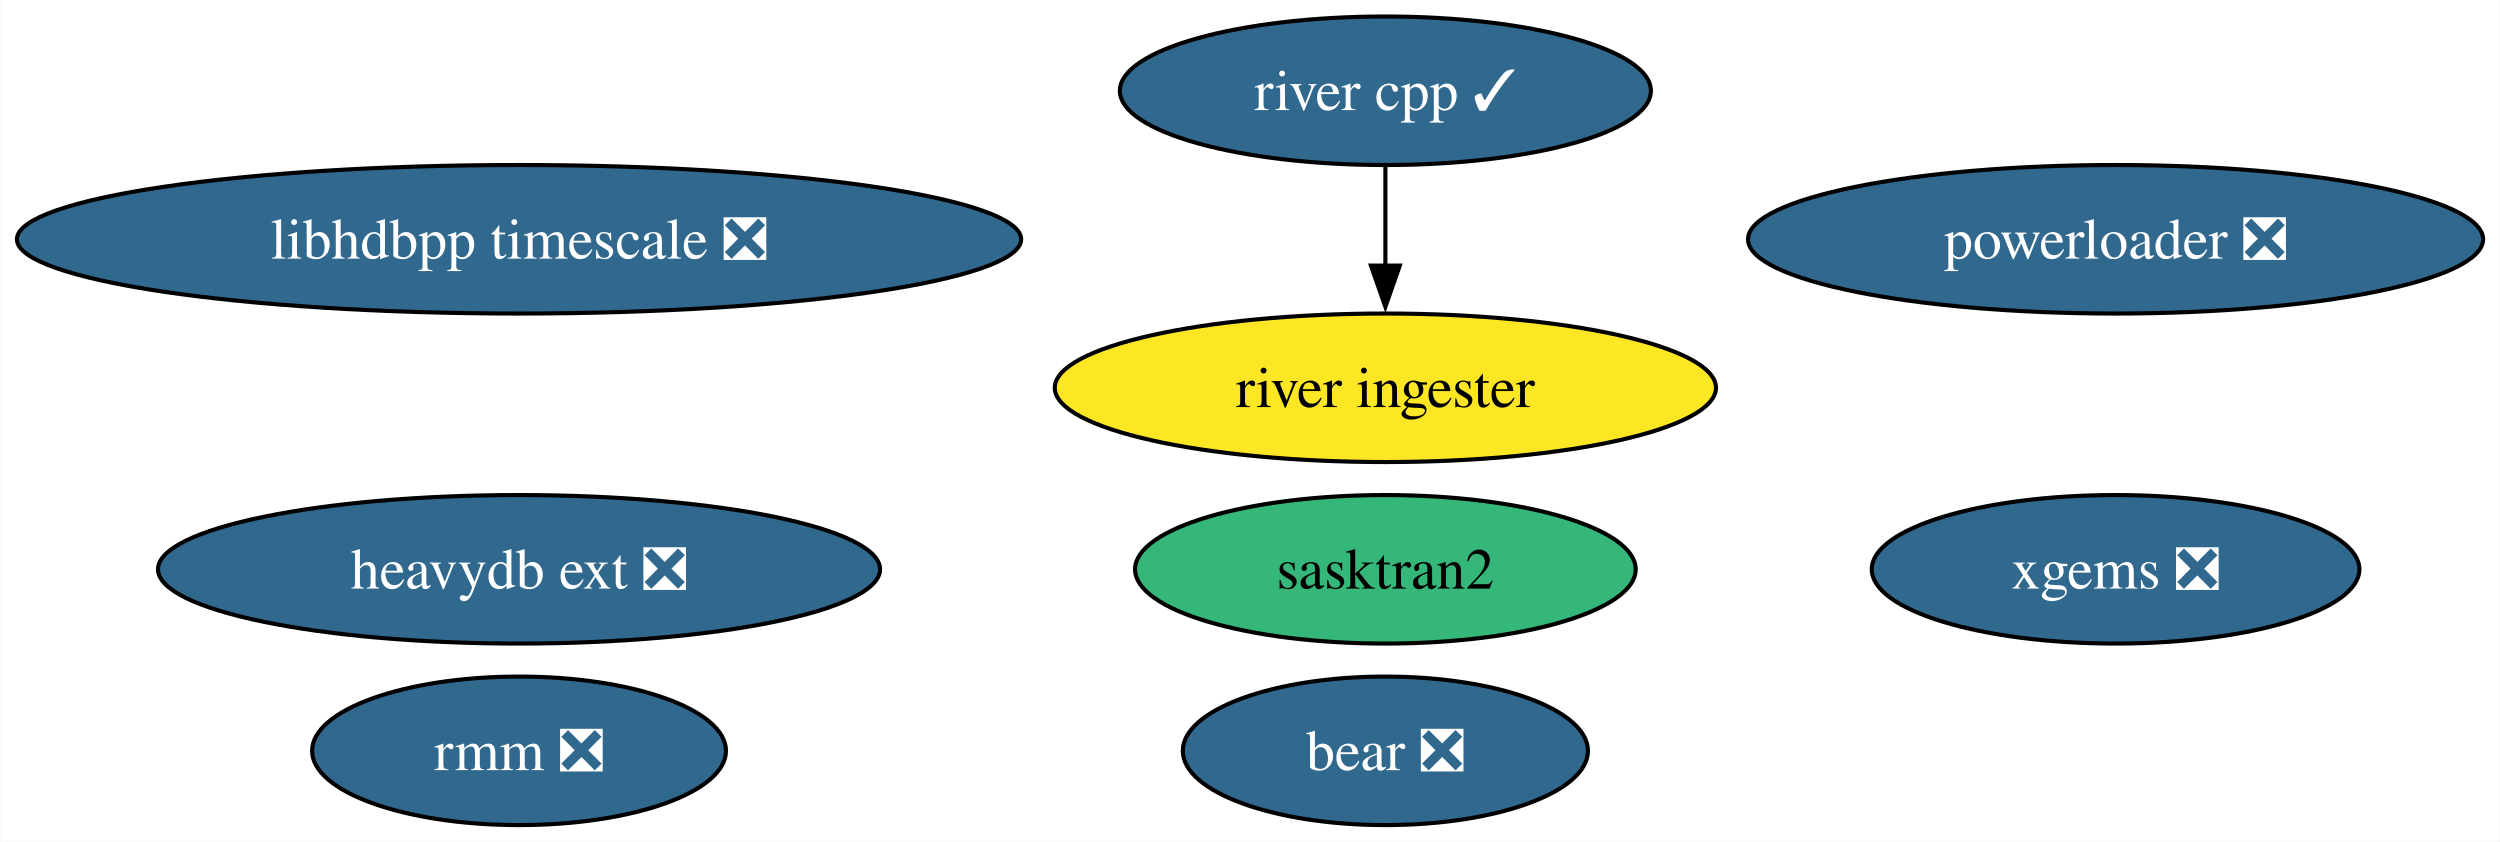
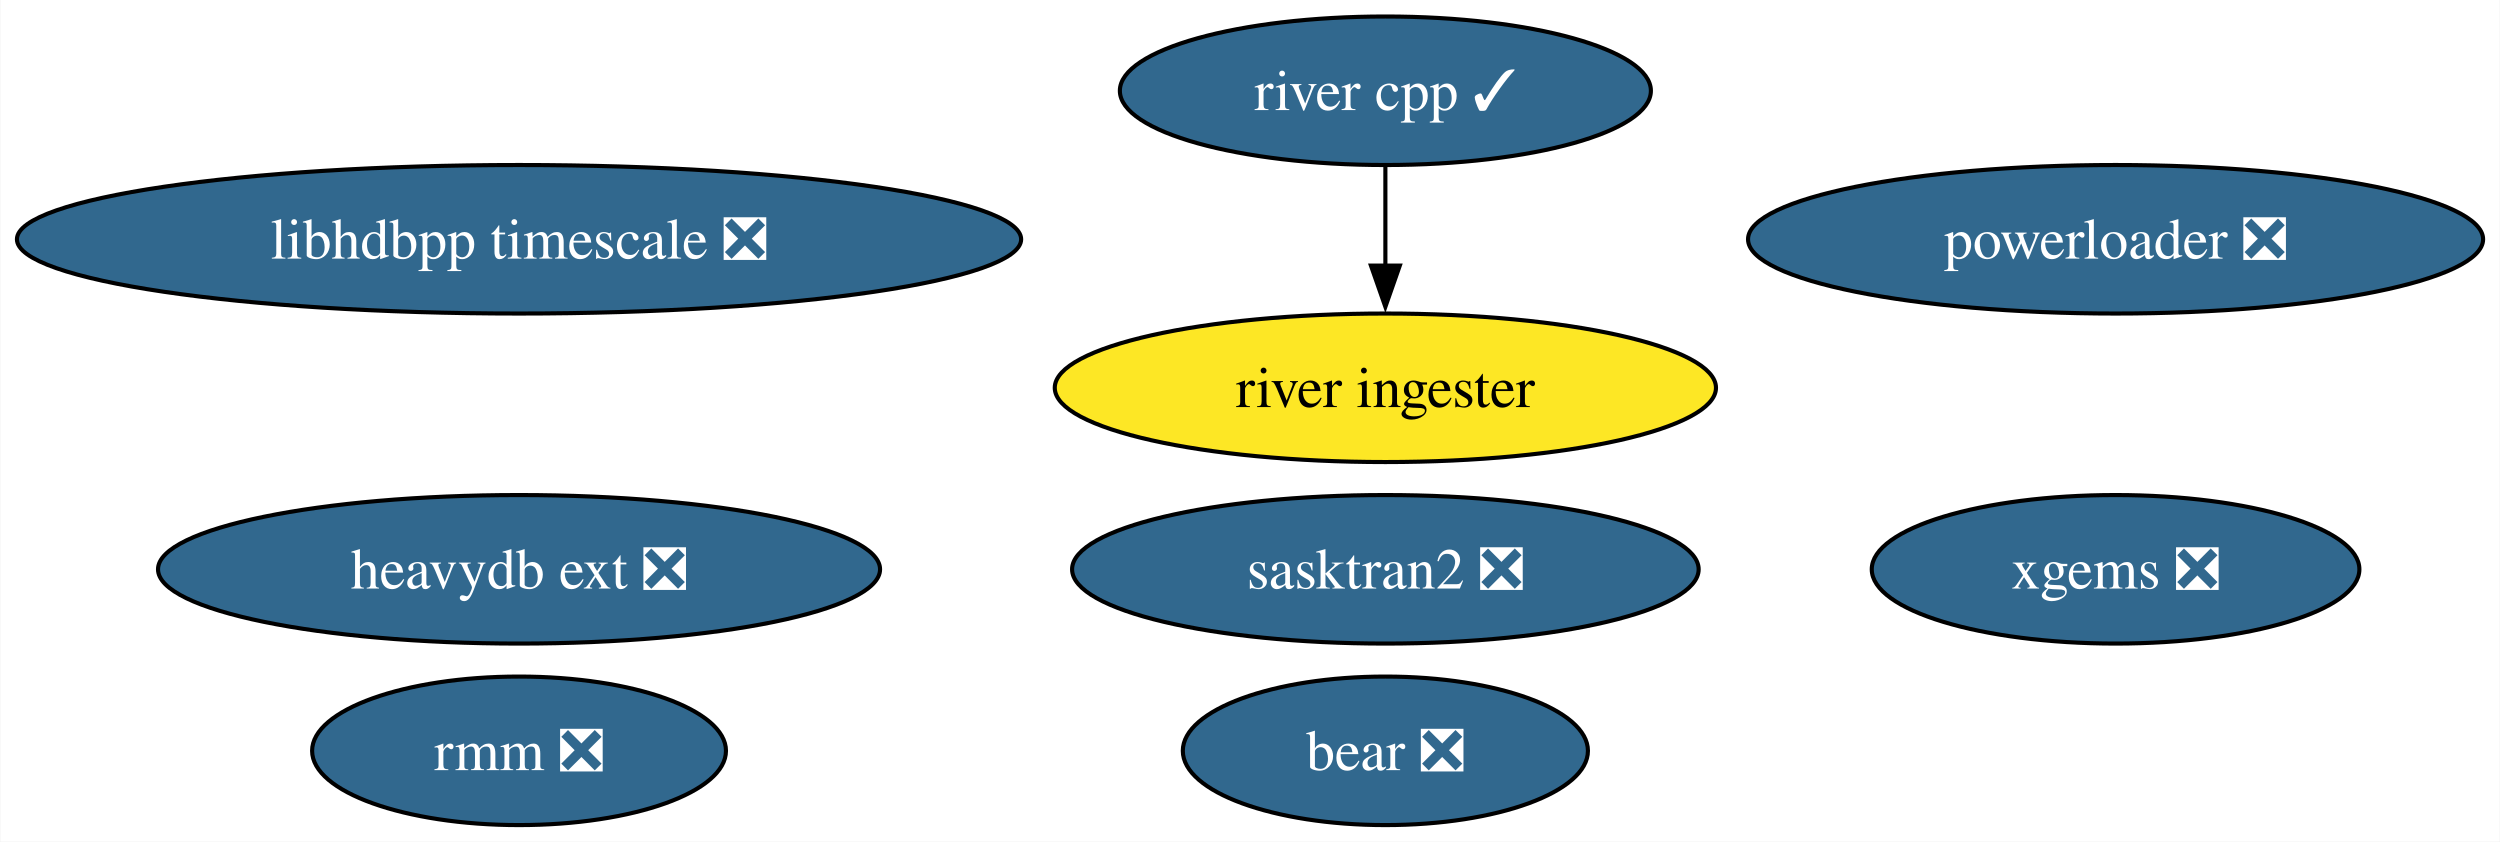
<svg xmlns="http://www.w3.org/2000/svg" xmlns:xlink="http://www.w3.org/1999/xlink" width="606pt" height="204pt" viewBox="0.00 0.00 605.79 204.00">
  <g id="graph0" class="graph" transform="scale(1 1) rotate(0) translate(4 200)">
    <polygon fill="white" stroke="none" points="-4,4 -4,-200 601.79,-200 601.79,4 -4,4" />
    <g id="node1" class="node">
      <g id="a_node1">
        <a xlink:href="https://github.com/conda-forge/xgems-feedstock/pull/24" xlink:title="xgems ❎">
          <ellipse fill="#31688e" stroke="black" cx="508.71" cy="-62" rx="59.1" ry="18" />
          <text text-anchor="middle" x="508.71" y="-57.33" font-family="Times,serif" font-size="14.00" fill="white">xgems ❎</text>
        </a>
      </g>
    </g>
    <g id="node2" class="node">
      <g id="a_node2">
        <a xlink:href="https://github.com/conda-forge/bear-feedstock/pull/37" xlink:title="bear ❎">
          <ellipse fill="#31688e" stroke="black" cx="331.71" cy="-18" rx="49.1" ry="18" />
          <text text-anchor="middle" x="331.71" y="-13.32" font-family="Times,serif" font-size="14.00" fill="white">bear ❎</text>
        </a>
      </g>
    </g>
    <g id="node3" class="node">
      <g id="a_node3">
        <a xlink:href="https://github.com/conda-forge/rmm-feedstock/pull/28" xlink:title="rmm ❎">
          <ellipse fill="#31688e" stroke="black" cx="121.71" cy="-18" rx="50.16" ry="18" />
          <text text-anchor="middle" x="121.71" y="-13.32" font-family="Times,serif" font-size="14.00" fill="white">rmm ❎</text>
        </a>
      </g>
    </g>
    <g id="node4" class="node">
      <g id="a_node4">
        <a xlink:href="https://github.com/conda-forge/river-cpp-feedstock/pull/23" xlink:title="river cpp ✓">
          <ellipse fill="#31688e" stroke="black" cx="331.71" cy="-178" rx="64.36" ry="18" />
          <text text-anchor="middle" x="331.71" y="-173.32" font-family="Times,serif" font-size="14.00" fill="white">river cpp ✓</text>
        </a>
      </g>
    </g>
    <g id="node8" class="node">
      <g id="a_node8">
        <a xlink:href="https://github.com/conda-forge/river-ingester-feedstock" xlink:title="river ingester">
          <ellipse fill="#fde725" stroke="black" cx="331.71" cy="-106" rx="80.14" ry="18" />
          <text text-anchor="middle" x="331.71" y="-101.33" font-family="Times,serif" font-size="14.00">river ingester</text>
        </a>
      </g>
    </g>
    <g id="edge1" class="edge">
      <path fill="none" stroke="black" d="M331.71,-159.7C331.71,-152.41 331.71,-143.73 331.71,-135.54" />
      <polygon fill="black" stroke="black" points="335.21,-135.62 331.71,-125.62 328.21,-135.62 335.21,-135.62" />
    </g>
    <g id="node5" class="node">
      <g id="a_node5">
        <a xlink:href="https://github.com/conda-forge/heavydb-ext-feedstock/pull/48" xlink:title="heavydb ext ❎">
          <ellipse fill="#31688e" stroke="black" cx="121.71" cy="-62" rx="87.51" ry="18" />
          <text text-anchor="middle" x="121.71" y="-57.33" font-family="Times,serif" font-size="14.00" fill="white">heavydb ext ❎</text>
        </a>
      </g>
    </g>
    <g id="node6" class="node">
      <g id="a_node6">
        <a xlink:href="https://github.com/conda-forge/powerloader-feedstock/pull/27" xlink:title="powerloader ❎">
          <ellipse fill="#31688e" stroke="black" cx="508.71" cy="-142" rx="89.09" ry="18" />
          <text text-anchor="middle" x="508.71" y="-137.32" font-family="Times,serif" font-size="14.00" fill="white">powerloader ❎</text>
        </a>
      </g>
    </g>
    <g id="node7" class="node">
      <g id="a_node7">
        <a xlink:href="https://github.com/conda-forge/libhdbpp-timescale-feedstock/pull/6" xlink:title="libhdbpp timescale ❎">
          <ellipse fill="#31688e" stroke="black" cx="121.71" cy="-142" rx="121.71" ry="18" />
          <text text-anchor="middle" x="121.71" y="-137.32" font-family="Times,serif" font-size="14.00" fill="white">libhdbpp timescale ❎</text>
        </a>
      </g>
    </g>
    <g id="node9" class="node">
      <g id="a_node9">
-         <a xlink:href="https://github.com/conda-forge/sasktran2-feedstock" xlink:title="sasktran2">
-           <ellipse fill="#35b779" stroke="black" cx="331.71" cy="-62" rx="60.68" ry="18" />
-           <text text-anchor="middle" x="331.71" y="-57.33" font-family="Times,serif" font-size="14.00">sasktran2</text>
+         <a xlink:href="https://github.com/conda-forge/sasktran2-feedstock/pull/2" xlink:title="sasktran2 ❎">
+           <ellipse fill="#31688e" stroke="black" cx="331.71" cy="-62" rx="75.94" ry="18" />
+           <text text-anchor="middle" x="331.71" y="-57.33" font-family="Times,serif" font-size="14.00" fill="white">sasktran2 ❎</text>
        </a>
      </g>
    </g>
  </g>
</svg>
